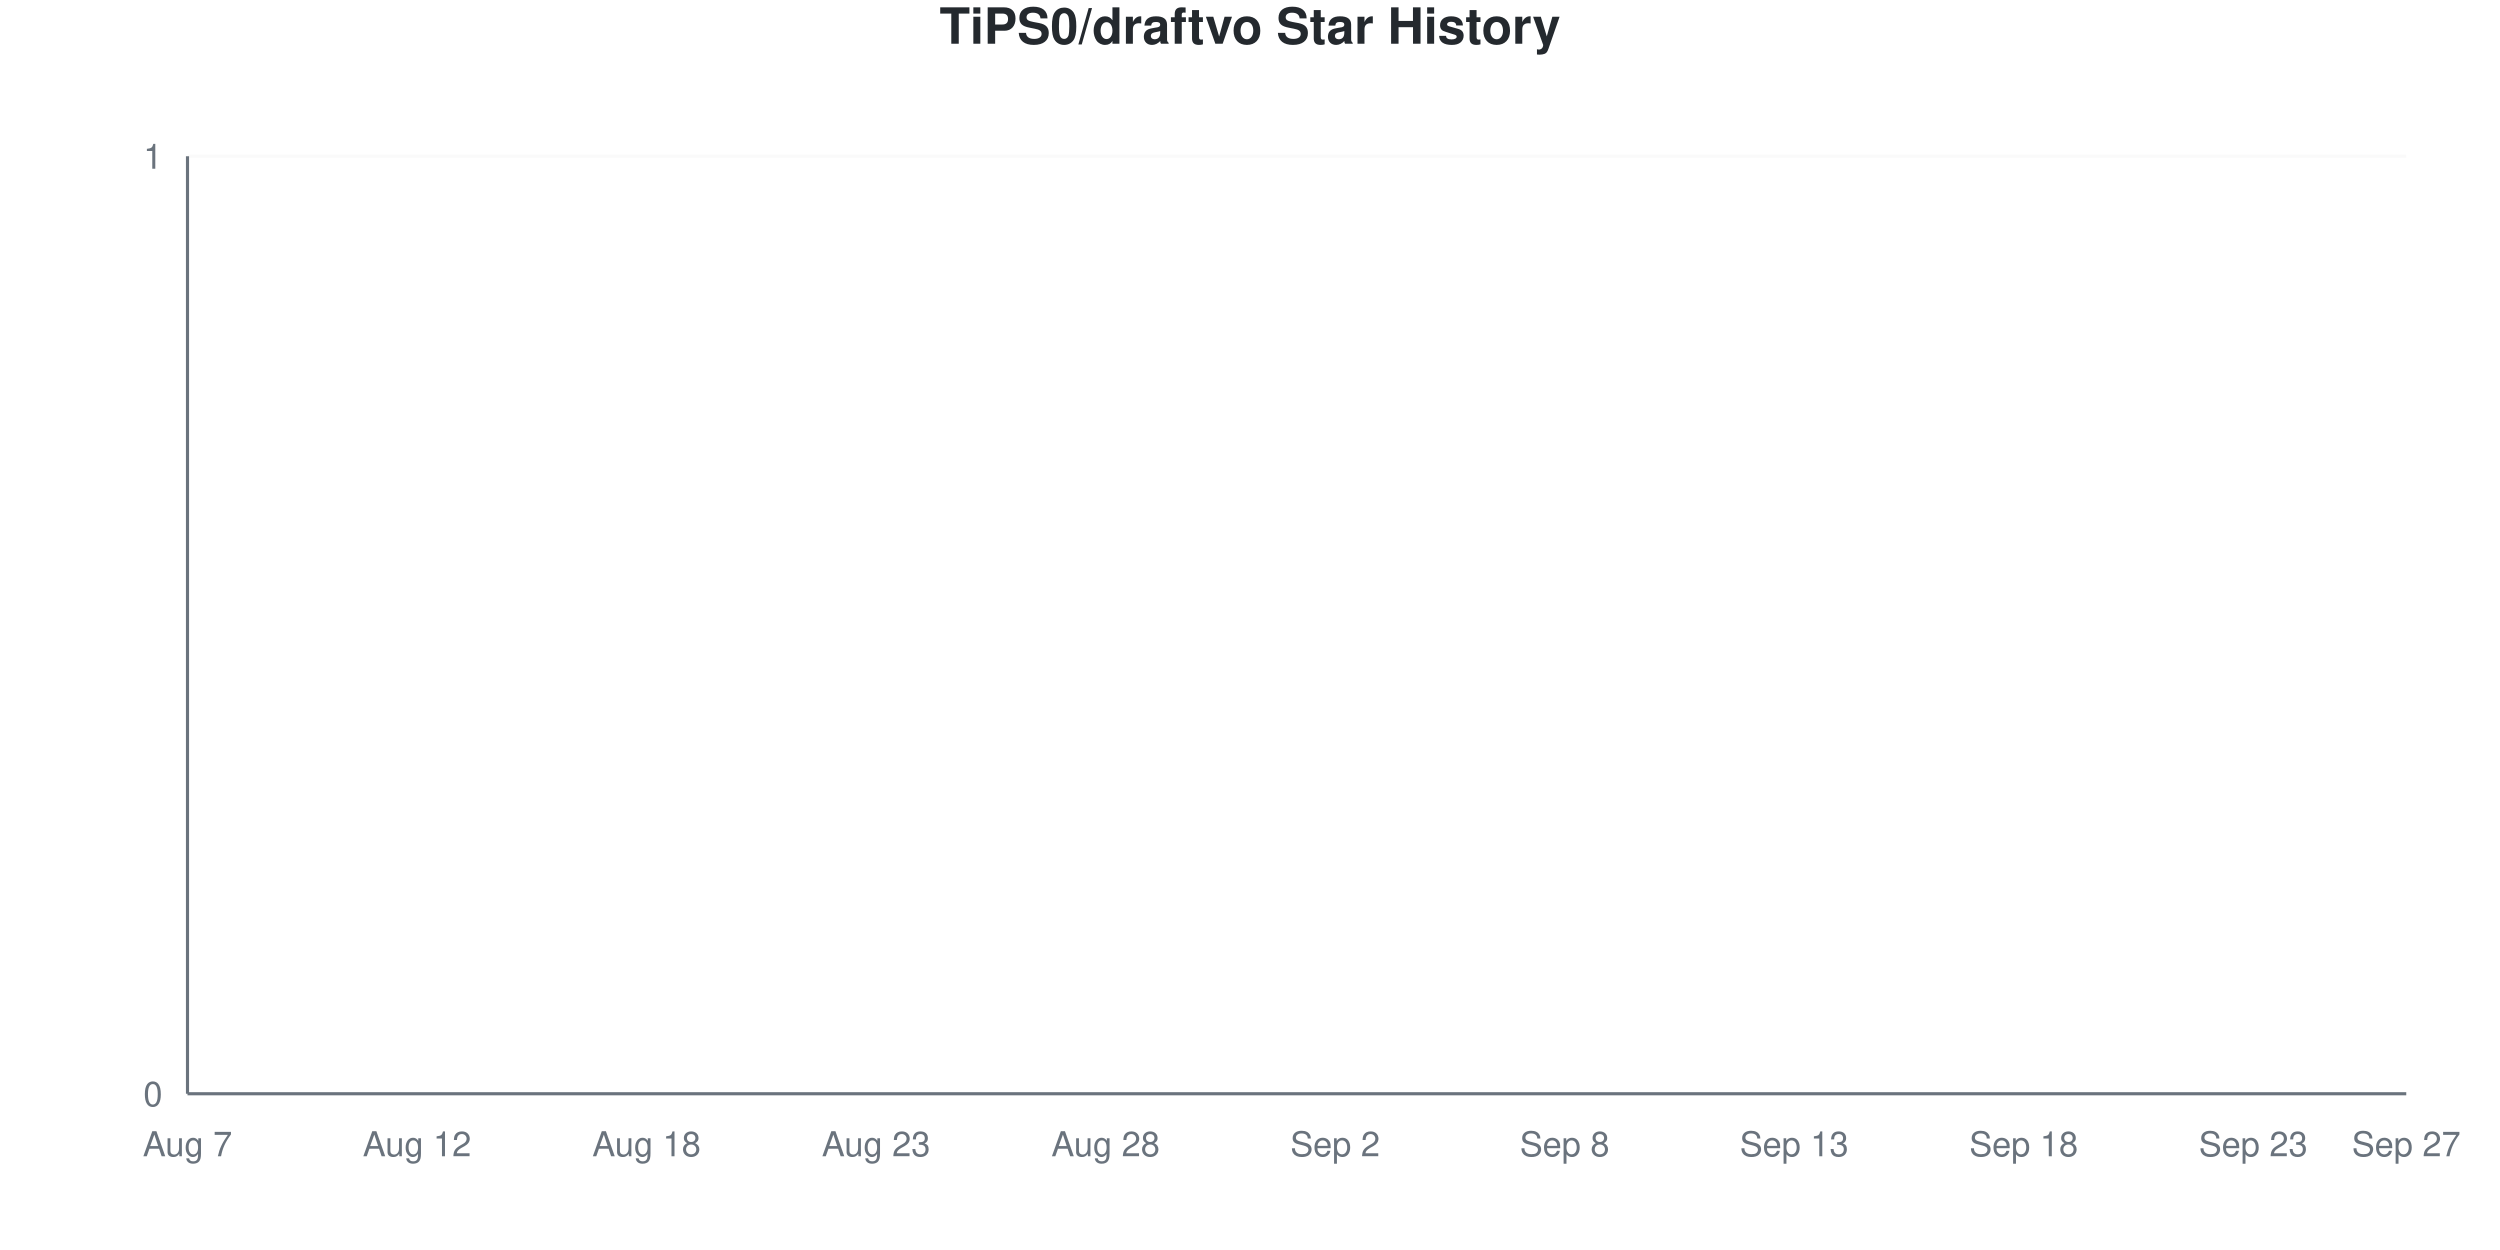
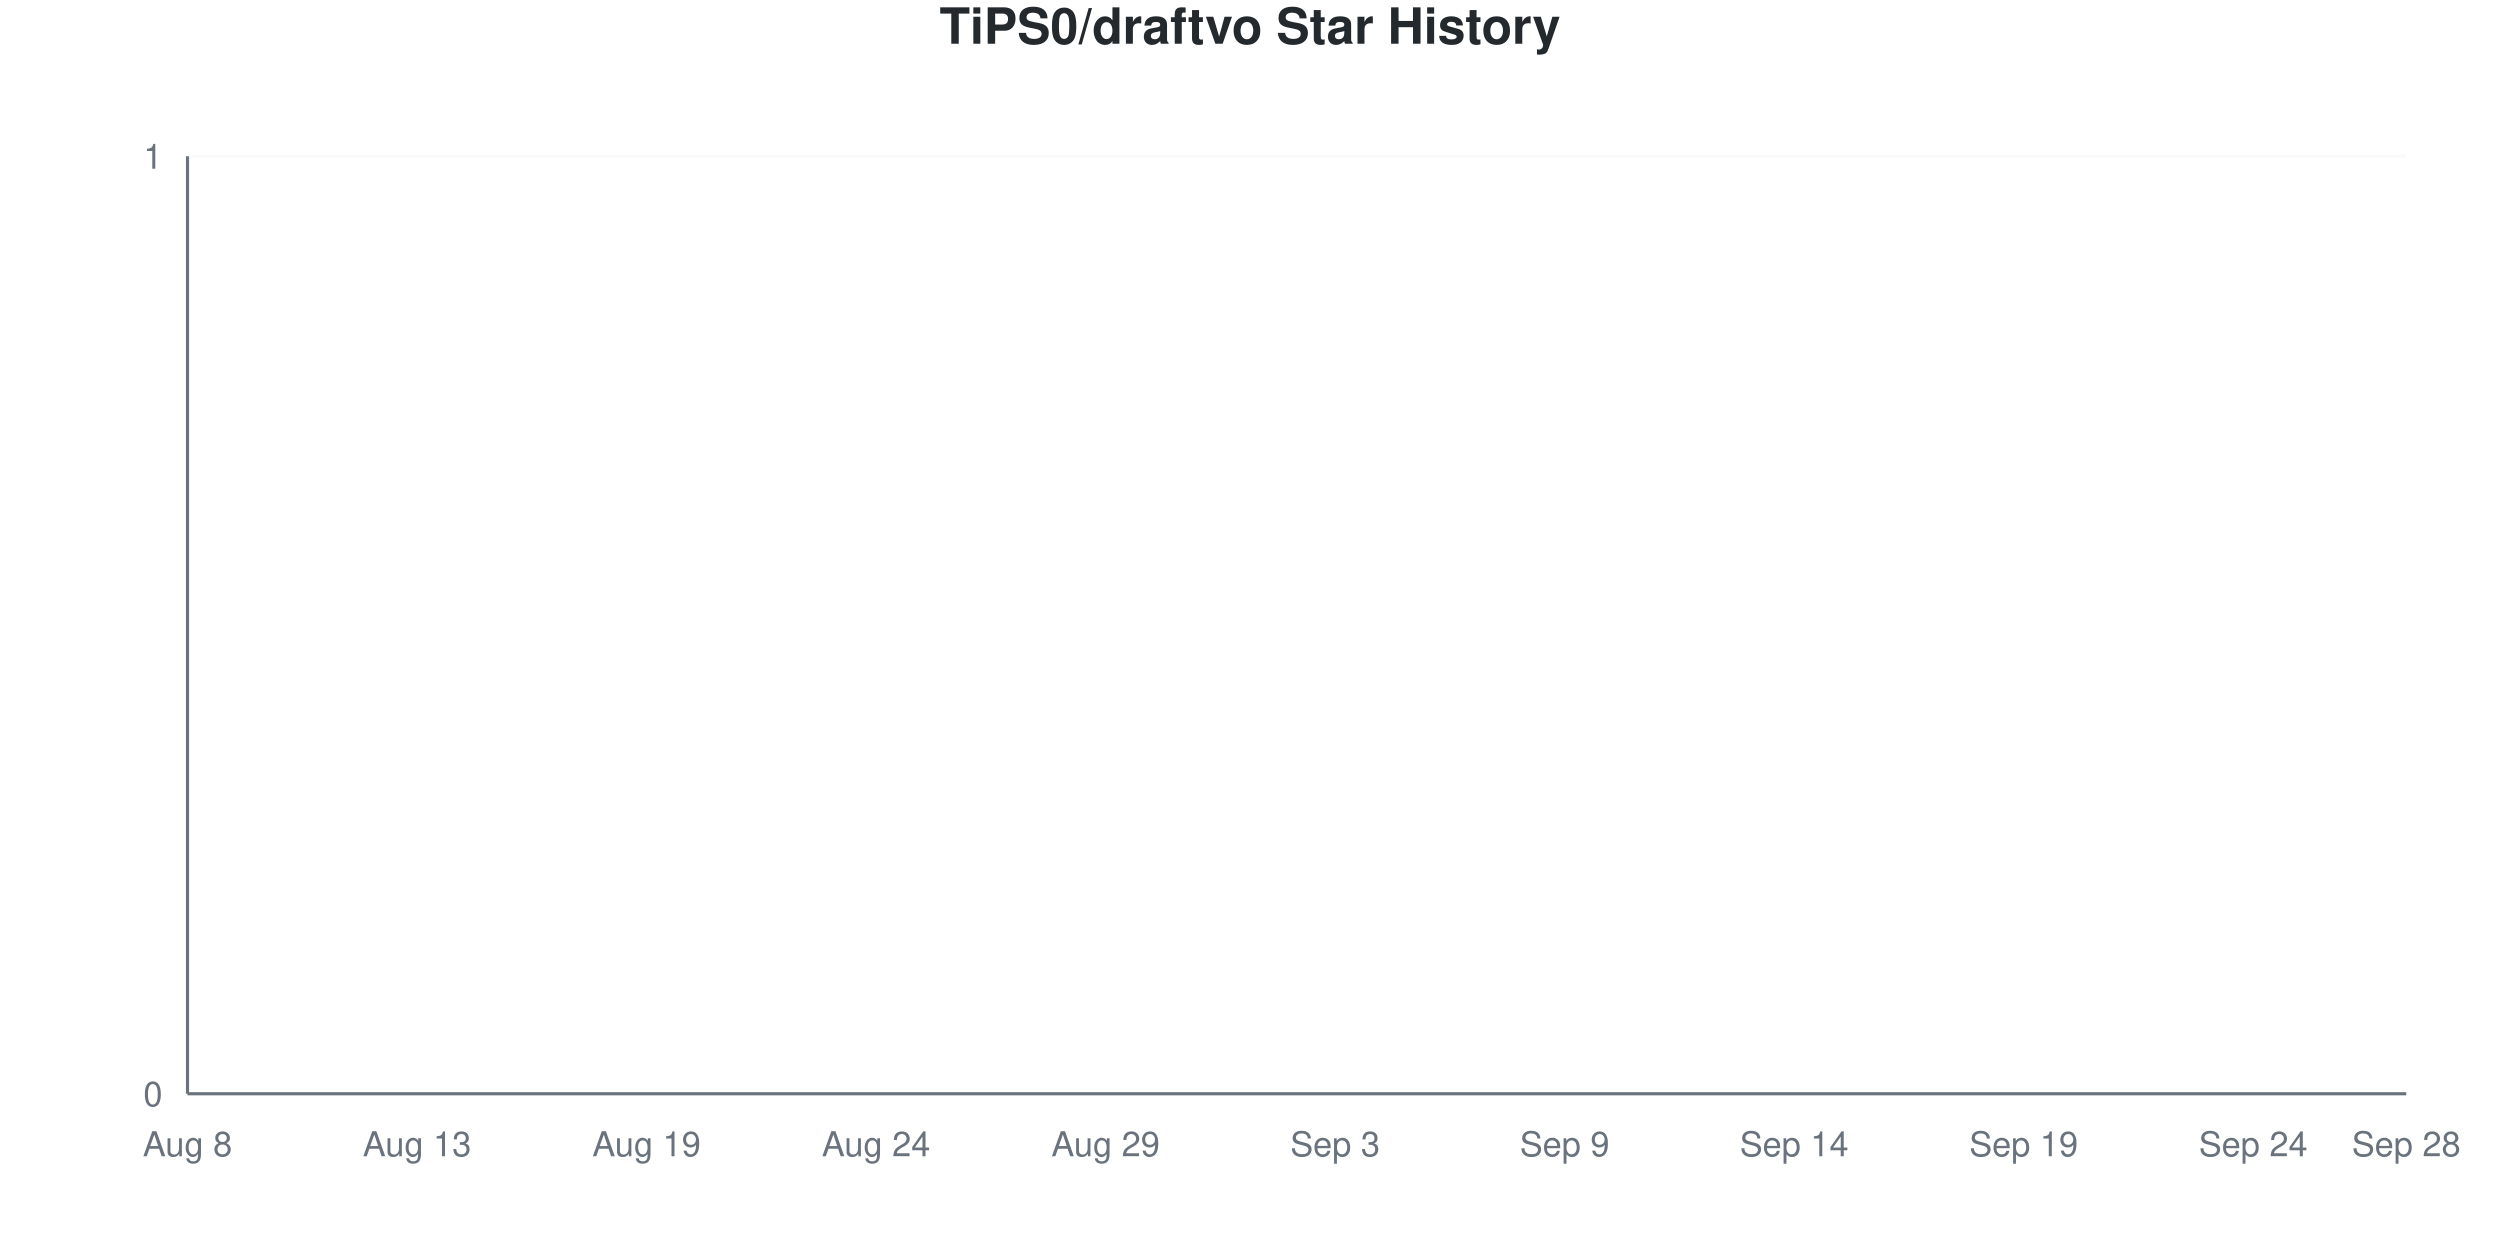
<svg xmlns="http://www.w3.org/2000/svg" viewBox="0 0 800 400" width="800" height="400">
  <style>
    @keyframes drawLine {
      to { stroke-dashoffset: 0; }
    }
    @keyframes fadeInPoint {
      from { opacity: 0; }
      to { opacity: 1; }
    }
    .data-line-0 {
      stroke-dasharray: 1065;
      stroke-dashoffset: 1065;
      animation: drawLine 2s ease-out forwards;
    }
    .data-point {
      opacity: 0;
      animation: fadeInPoint 0.5s ease-out forwards;
    }
    .chart-bg { fill: #fff; }
    .chart-text { fill: #24292e; }
    .chart-muted { fill: #6a737d; }
    .chart-grid { stroke: #eee; }
    .chart-axis { stroke: #6a737d; }
    @media (prefers-color-scheme: dark) {
      .chart-bg { fill: #0d1117; }
      .chart-text { fill: #e6edf3; }
      .chart-muted { fill: #8b949e; }
      .chart-grid { stroke: #21262d; }
      .chart-axis { stroke: #8b949e; }
    }
  </style>
  <rect width="800" height="400" class="chart-bg" />
  <text x="400" y="14" text-anchor="middle" class="chart-text" font-size="16" font-weight="bold" font-family="-apple-system, BlinkMacSystemFont, 'Segoe UI', Helvetica, Arial, sans-serif">TiPS0/draftvo Star History</text>
  <g class="grid">
    <line x1="60" y1="350" x2="770" y2="350" class="chart-grid" stroke-opacity="0.3" />
    <text x="52" y="354" text-anchor="end" class="chart-muted" font-size="11" font-family="-apple-system, BlinkMacSystemFont, 'Segoe UI', Helvetica, Arial, sans-serif">0</text>
    <line x1="60" y1="50" x2="770" y2="50" class="chart-grid" stroke-opacity="0.3" />
    <text x="52" y="54" text-anchor="end" class="chart-muted" font-size="11" font-family="-apple-system, BlinkMacSystemFont, 'Segoe UI', Helvetica, Arial, sans-serif">1</text>
  </g>
  <g class="milestones">
    
  </g>
  <g class="x-axis">
-     <text x="60" y="370" text-anchor="middle" class="chart-muted" font-size="11" font-family="-apple-system, BlinkMacSystemFont, 'Segoe UI', Helvetica, Arial, sans-serif">Aug 7</text>
-     <text x="133.448" y="370" text-anchor="middle" class="chart-muted" font-size="11" font-family="-apple-system, BlinkMacSystemFont, 'Segoe UI', Helvetica, Arial, sans-serif">Aug 12</text>
-     <text x="206.897" y="370" text-anchor="middle" class="chart-muted" font-size="11" font-family="-apple-system, BlinkMacSystemFont, 'Segoe UI', Helvetica, Arial, sans-serif">Aug 18</text>
-     <text x="280.345" y="370" text-anchor="middle" class="chart-muted" font-size="11" font-family="-apple-system, BlinkMacSystemFont, 'Segoe UI', Helvetica, Arial, sans-serif">Aug 23</text>
-     <text x="353.793" y="370" text-anchor="middle" class="chart-muted" font-size="11" font-family="-apple-system, BlinkMacSystemFont, 'Segoe UI', Helvetica, Arial, sans-serif">Aug 28</text>
-     <text x="427.241" y="370" text-anchor="middle" class="chart-muted" font-size="11" font-family="-apple-system, BlinkMacSystemFont, 'Segoe UI', Helvetica, Arial, sans-serif">Sep 2</text>
-     <text x="500.69" y="370" text-anchor="middle" class="chart-muted" font-size="11" font-family="-apple-system, BlinkMacSystemFont, 'Segoe UI', Helvetica, Arial, sans-serif">Sep 8</text>
-     <text x="574.138" y="370" text-anchor="middle" class="chart-muted" font-size="11" font-family="-apple-system, BlinkMacSystemFont, 'Segoe UI', Helvetica, Arial, sans-serif">Sep 13</text>
-     <text x="647.586" y="370" text-anchor="middle" class="chart-muted" font-size="11" font-family="-apple-system, BlinkMacSystemFont, 'Segoe UI', Helvetica, Arial, sans-serif">Sep 18</text>
-     <text x="721.034" y="370" text-anchor="middle" class="chart-muted" font-size="11" font-family="-apple-system, BlinkMacSystemFont, 'Segoe UI', Helvetica, Arial, sans-serif">Sep 23</text>
-     <text x="770" y="370" text-anchor="middle" class="chart-muted" font-size="11" font-family="-apple-system, BlinkMacSystemFont, 'Segoe UI', Helvetica, Arial, sans-serif">Sep 27</text>
+     <text x="60" y="370" text-anchor="middle" class="chart-muted" font-size="11" font-family="-apple-system, BlinkMacSystemFont, 'Segoe UI', Helvetica, Arial, sans-serif">Aug 8</text>
+     <text x="133.448" y="370" text-anchor="middle" class="chart-muted" font-size="11" font-family="-apple-system, BlinkMacSystemFont, 'Segoe UI', Helvetica, Arial, sans-serif">Aug 13</text>
+     <text x="206.897" y="370" text-anchor="middle" class="chart-muted" font-size="11" font-family="-apple-system, BlinkMacSystemFont, 'Segoe UI', Helvetica, Arial, sans-serif">Aug 19</text>
+     <text x="280.345" y="370" text-anchor="middle" class="chart-muted" font-size="11" font-family="-apple-system, BlinkMacSystemFont, 'Segoe UI', Helvetica, Arial, sans-serif">Aug 24</text>
+     <text x="353.793" y="370" text-anchor="middle" class="chart-muted" font-size="11" font-family="-apple-system, BlinkMacSystemFont, 'Segoe UI', Helvetica, Arial, sans-serif">Aug 29</text>
+     <text x="427.241" y="370" text-anchor="middle" class="chart-muted" font-size="11" font-family="-apple-system, BlinkMacSystemFont, 'Segoe UI', Helvetica, Arial, sans-serif">Sep 3</text>
+     <text x="500.69" y="370" text-anchor="middle" class="chart-muted" font-size="11" font-family="-apple-system, BlinkMacSystemFont, 'Segoe UI', Helvetica, Arial, sans-serif">Sep 9</text>
+     <text x="574.138" y="370" text-anchor="middle" class="chart-muted" font-size="11" font-family="-apple-system, BlinkMacSystemFont, 'Segoe UI', Helvetica, Arial, sans-serif">Sep 14</text>
+     <text x="647.586" y="370" text-anchor="middle" class="chart-muted" font-size="11" font-family="-apple-system, BlinkMacSystemFont, 'Segoe UI', Helvetica, Arial, sans-serif">Sep 19</text>
+     <text x="721.034" y="370" text-anchor="middle" class="chart-muted" font-size="11" font-family="-apple-system, BlinkMacSystemFont, 'Segoe UI', Helvetica, Arial, sans-serif">Sep 24</text>
+     <text x="770" y="370" text-anchor="middle" class="chart-muted" font-size="11" font-family="-apple-system, BlinkMacSystemFont, 'Segoe UI', Helvetica, Arial, sans-serif">Sep 28</text>
  </g>
  <line x1="60" y1="50" x2="60" y2="350" class="chart-axis" stroke-width="1" />
  <line x1="60" y1="350" x2="770" y2="350" class="chart-axis" stroke-width="1" />
  <path d="M60,350 L60,350 C68.161,350 76.322,350 84.483,350 C92.644,350 100.805,350 108.966,350 C117.126,350 125.287,350 133.448,350 C141.609,350 149.77,350 157.931,350 C166.092,350 174.253,350 182.414,350 C190.575,350 198.736,350 206.897,350 C215.057,350 223.218,350 231.379,350 C239.54,350 247.701,350 255.862,350 C264.023,350 272.184,350 280.345,350 C288.506,350 296.667,350 304.828,350 C312.989,350 321.149,350 329.31,350 C337.471,350 345.632,350 353.793,350 C361.954,350 370.115,350 378.276,350 C386.437,350 394.598,350 402.759,350 C410.92,350 419.08,350 427.241,350 C435.402,350 443.563,350 451.724,350 C459.885,350 468.046,350 476.207,350 C484.368,350 492.529,350 500.69,350 C508.851,350 517.011,350 525.172,350 C533.333,350 541.494,350 549.655,350 C557.816,350 565.977,350 574.138,350 C582.299,350 590.46,350 598.621,350 C606.782,350 614.943,350 623.103,350 C631.264,350 639.425,350 647.586,350 C655.747,350 663.908,350 672.069,350 C680.23,350 688.391,350 696.552,350 C704.713,350 712.874,350 721.034,350 C729.195,350 737.356,350 745.517,350 C753.678,350 761.839,350 770,350 L770,350 L60,350 Z" fill="#dfb317" fill-opacity="0.1" />
  <path d="M60,350 L60,350 C68.161,350 76.322,350 84.483,350 C92.644,350 100.805,350 108.966,350 C117.126,350 125.287,350 133.448,350 C141.609,350 149.77,350 157.931,350 C166.092,350 174.253,350 182.414,350 C190.575,350 198.736,350 206.897,350 C215.057,350 223.218,350 231.379,350 C239.54,350 247.701,350 255.862,350 C264.023,350 272.184,350 280.345,350 C288.506,350 296.667,350 304.828,350 C312.989,350 321.149,350 329.31,350 C337.471,350 345.632,350 353.793,350 C361.954,350 370.115,350 378.276,350 C386.437,350 394.598,350 402.759,350 C410.92,350 419.08,350 427.241,350 C435.402,350 443.563,350 451.724,350 C459.885,350 468.046,350 476.207,350 C484.368,350 492.529,350 500.69,350 C508.851,350 517.011,350 525.172,350 C533.333,350 541.494,350 549.655,350 C557.816,350 565.977,350 574.138,350 C582.299,350 590.46,350 598.621,350 C606.782,350 614.943,350 623.103,350 C631.264,350 639.425,350 647.586,350 C655.747,350 663.908,350 672.069,350 C680.23,350 688.391,350 696.552,350 C704.713,350 712.874,350 721.034,350 C729.195,350 737.356,350 745.517,350 C753.678,350 761.839,350 770,350" fill="none" stroke="#dfb317" stroke-width="2.5" class="data-line-0" />
  <g class="points">
    <circle cx="60" cy="350" r="4" fill="#dfb317" class="data-point" style="animation-delay: 1.50s" />
    <circle cx="84.483" cy="350" r="4" fill="#dfb317" class="data-point" style="animation-delay: 1.55s" />
    <circle cx="108.966" cy="350" r="4" fill="#dfb317" class="data-point" style="animation-delay: 1.60s" />
    <circle cx="133.448" cy="350" r="4" fill="#dfb317" class="data-point" style="animation-delay: 1.65s" />
    <circle cx="157.931" cy="350" r="4" fill="#dfb317" class="data-point" style="animation-delay: 1.70s" />
    <circle cx="182.414" cy="350" r="4" fill="#dfb317" class="data-point" style="animation-delay: 1.75s" />
    <circle cx="206.897" cy="350" r="4" fill="#dfb317" class="data-point" style="animation-delay: 1.80s" />
    <circle cx="231.379" cy="350" r="4" fill="#dfb317" class="data-point" style="animation-delay: 1.85s" />
    <circle cx="255.862" cy="350" r="4" fill="#dfb317" class="data-point" style="animation-delay: 1.90s" />
    <circle cx="280.345" cy="350" r="4" fill="#dfb317" class="data-point" style="animation-delay: 1.95s" />
    <circle cx="304.828" cy="350" r="4" fill="#dfb317" class="data-point" style="animation-delay: 2.00s" />
    <circle cx="329.31" cy="350" r="4" fill="#dfb317" class="data-point" style="animation-delay: 2.05s" />
    <circle cx="353.793" cy="350" r="4" fill="#dfb317" class="data-point" style="animation-delay: 2.10s" />
    <circle cx="378.276" cy="350" r="4" fill="#dfb317" class="data-point" style="animation-delay: 2.15s" />
    <circle cx="402.759" cy="350" r="4" fill="#dfb317" class="data-point" style="animation-delay: 2.20s" />
    <circle cx="427.241" cy="350" r="4" fill="#dfb317" class="data-point" style="animation-delay: 2.25s" />
    <circle cx="451.724" cy="350" r="4" fill="#dfb317" class="data-point" style="animation-delay: 2.30s" />
    <circle cx="476.207" cy="350" r="4" fill="#dfb317" class="data-point" style="animation-delay: 2.35s" />
    <circle cx="500.69" cy="350" r="4" fill="#dfb317" class="data-point" style="animation-delay: 2.40s" />
    <circle cx="525.172" cy="350" r="4" fill="#dfb317" class="data-point" style="animation-delay: 2.45s" />
    <circle cx="549.655" cy="350" r="4" fill="#dfb317" class="data-point" style="animation-delay: 2.50s" />
    <circle cx="574.138" cy="350" r="4" fill="#dfb317" class="data-point" style="animation-delay: 2.55s" />
    <circle cx="598.621" cy="350" r="4" fill="#dfb317" class="data-point" style="animation-delay: 2.60s" />
    <circle cx="623.103" cy="350" r="4" fill="#dfb317" class="data-point" style="animation-delay: 2.65s" />
    <circle cx="647.586" cy="350" r="4" fill="#dfb317" class="data-point" style="animation-delay: 2.70s" />
    <circle cx="672.069" cy="350" r="4" fill="#dfb317" class="data-point" style="animation-delay: 2.75s" />
    <circle cx="696.552" cy="350" r="4" fill="#dfb317" class="data-point" style="animation-delay: 2.80s" />
    <circle cx="721.034" cy="350" r="4" fill="#dfb317" class="data-point" style="animation-delay: 2.85s" />
    <circle cx="745.517" cy="350" r="4" fill="#dfb317" class="data-point" style="animation-delay: 2.90s" />
    <circle cx="770" cy="350" r="4" fill="#dfb317" class="data-point" style="animation-delay: 2.95s" />
  </g>
</svg>
